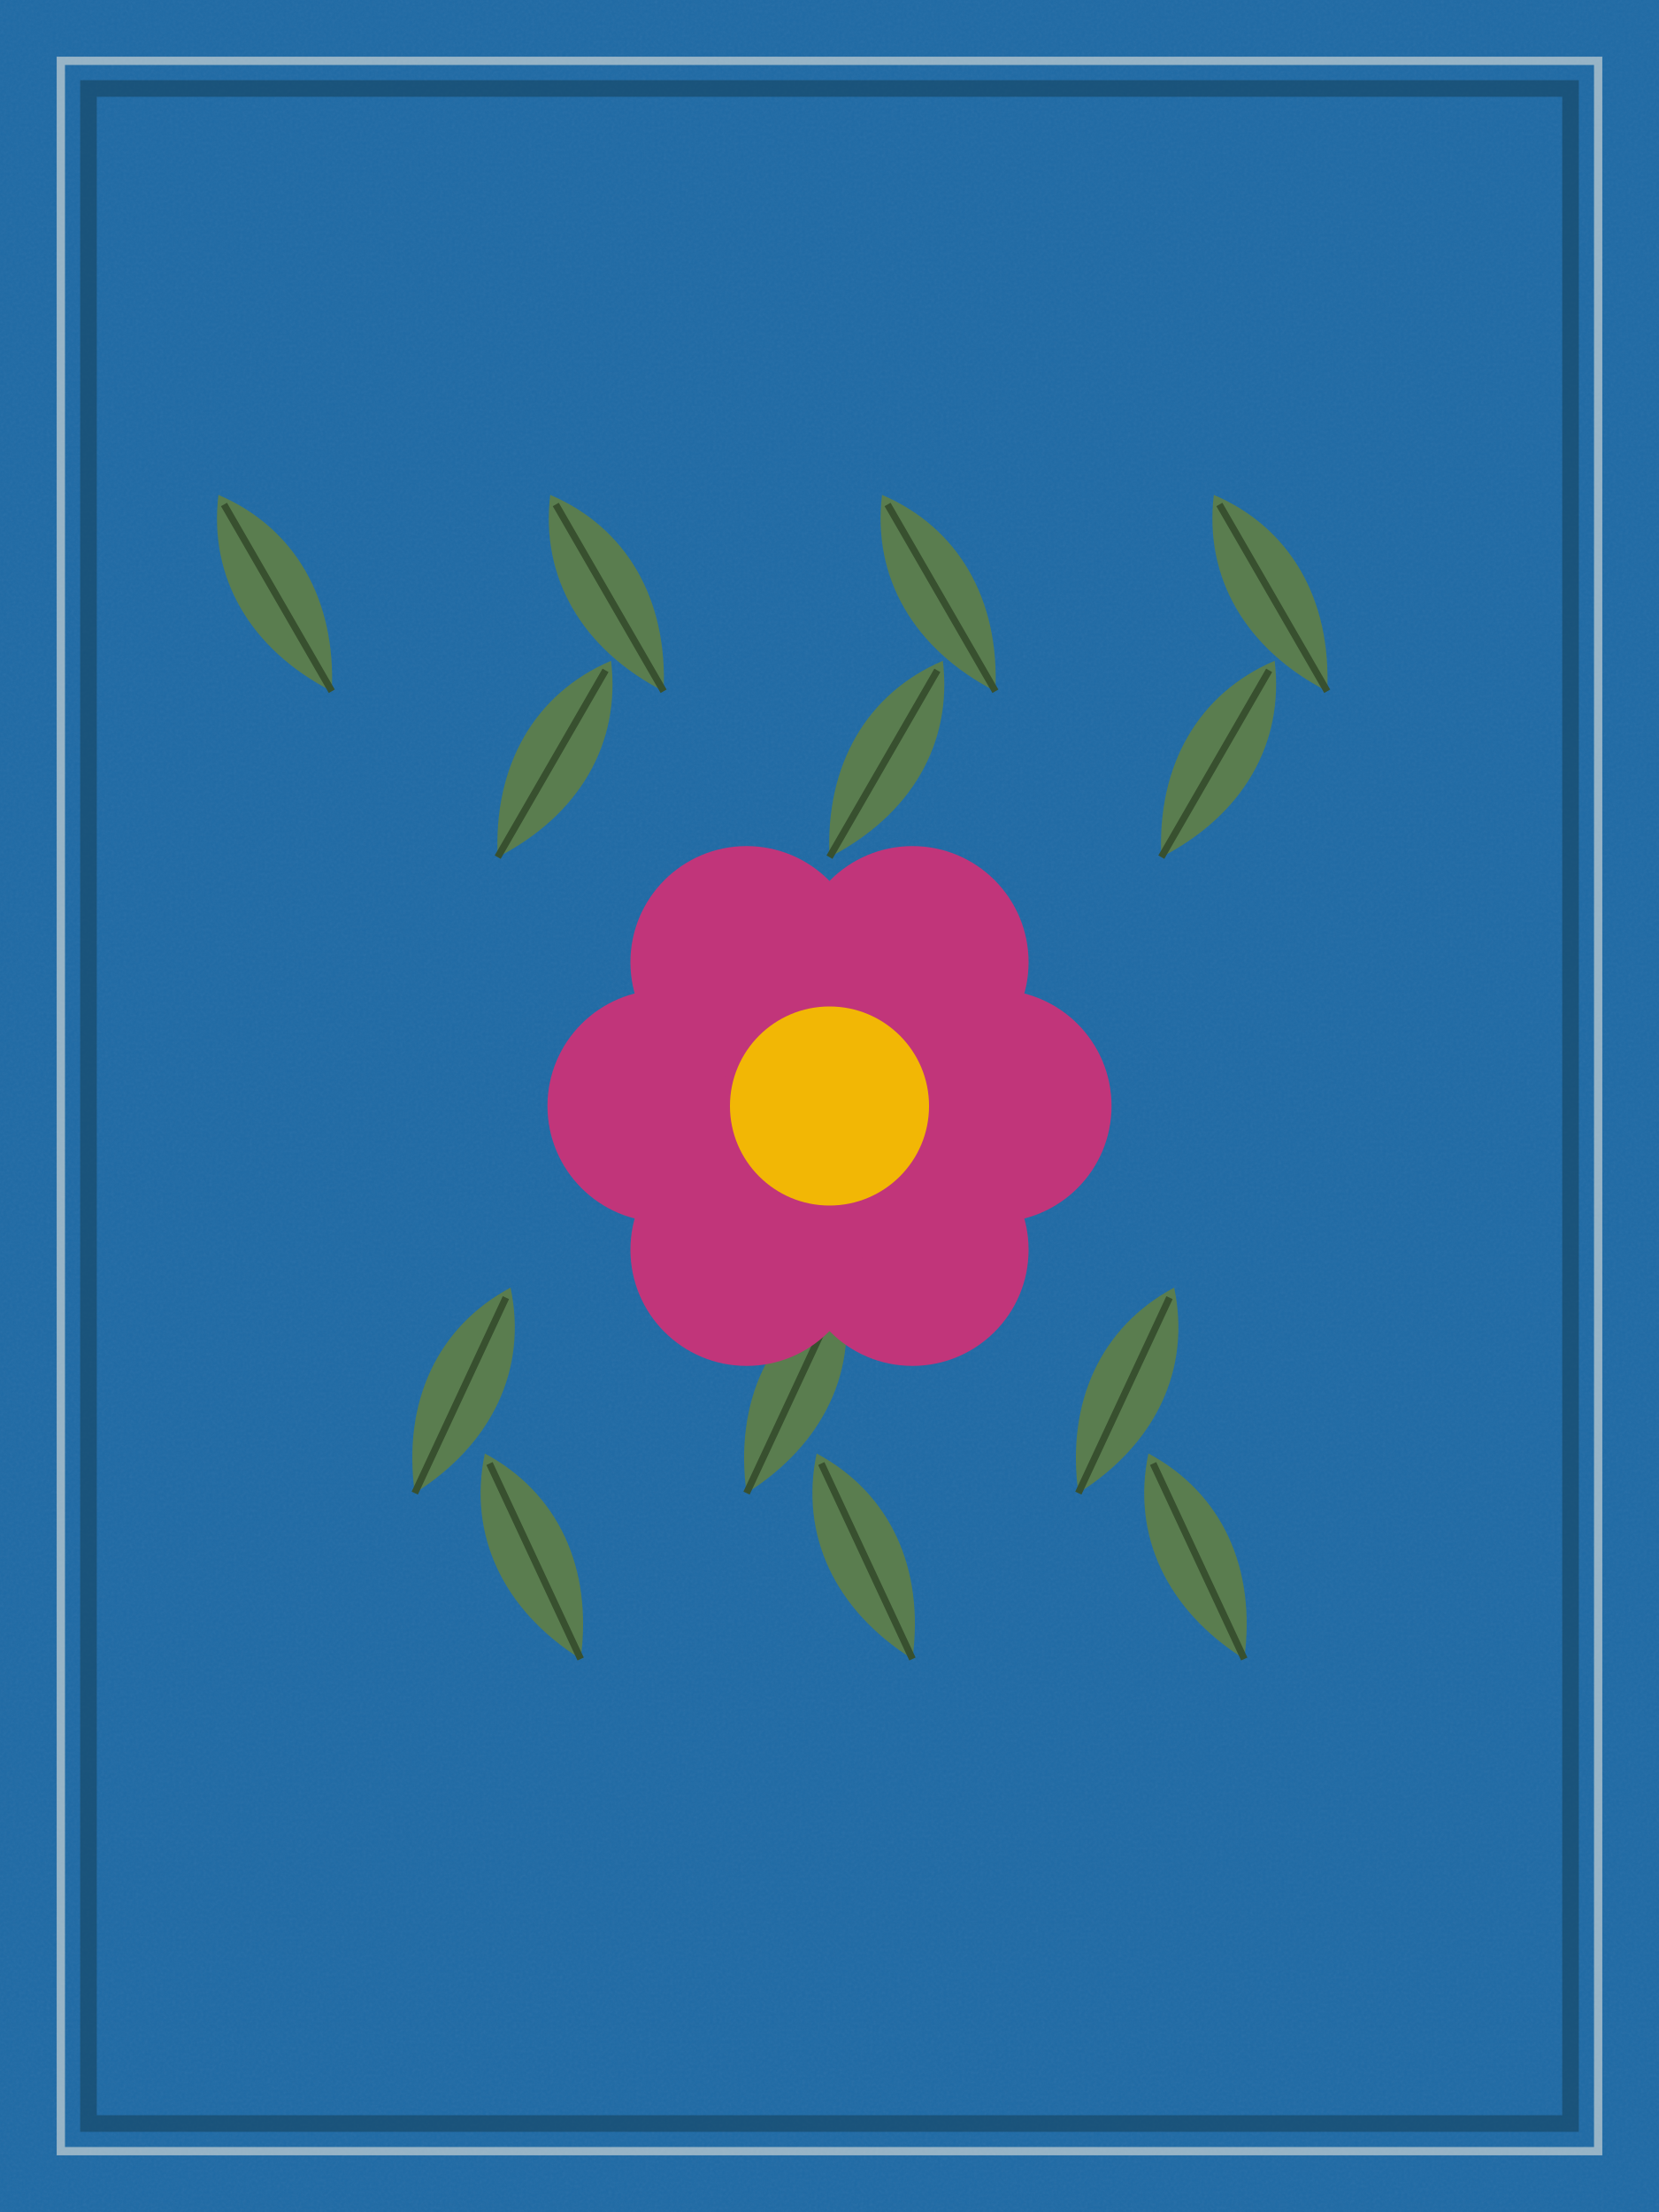
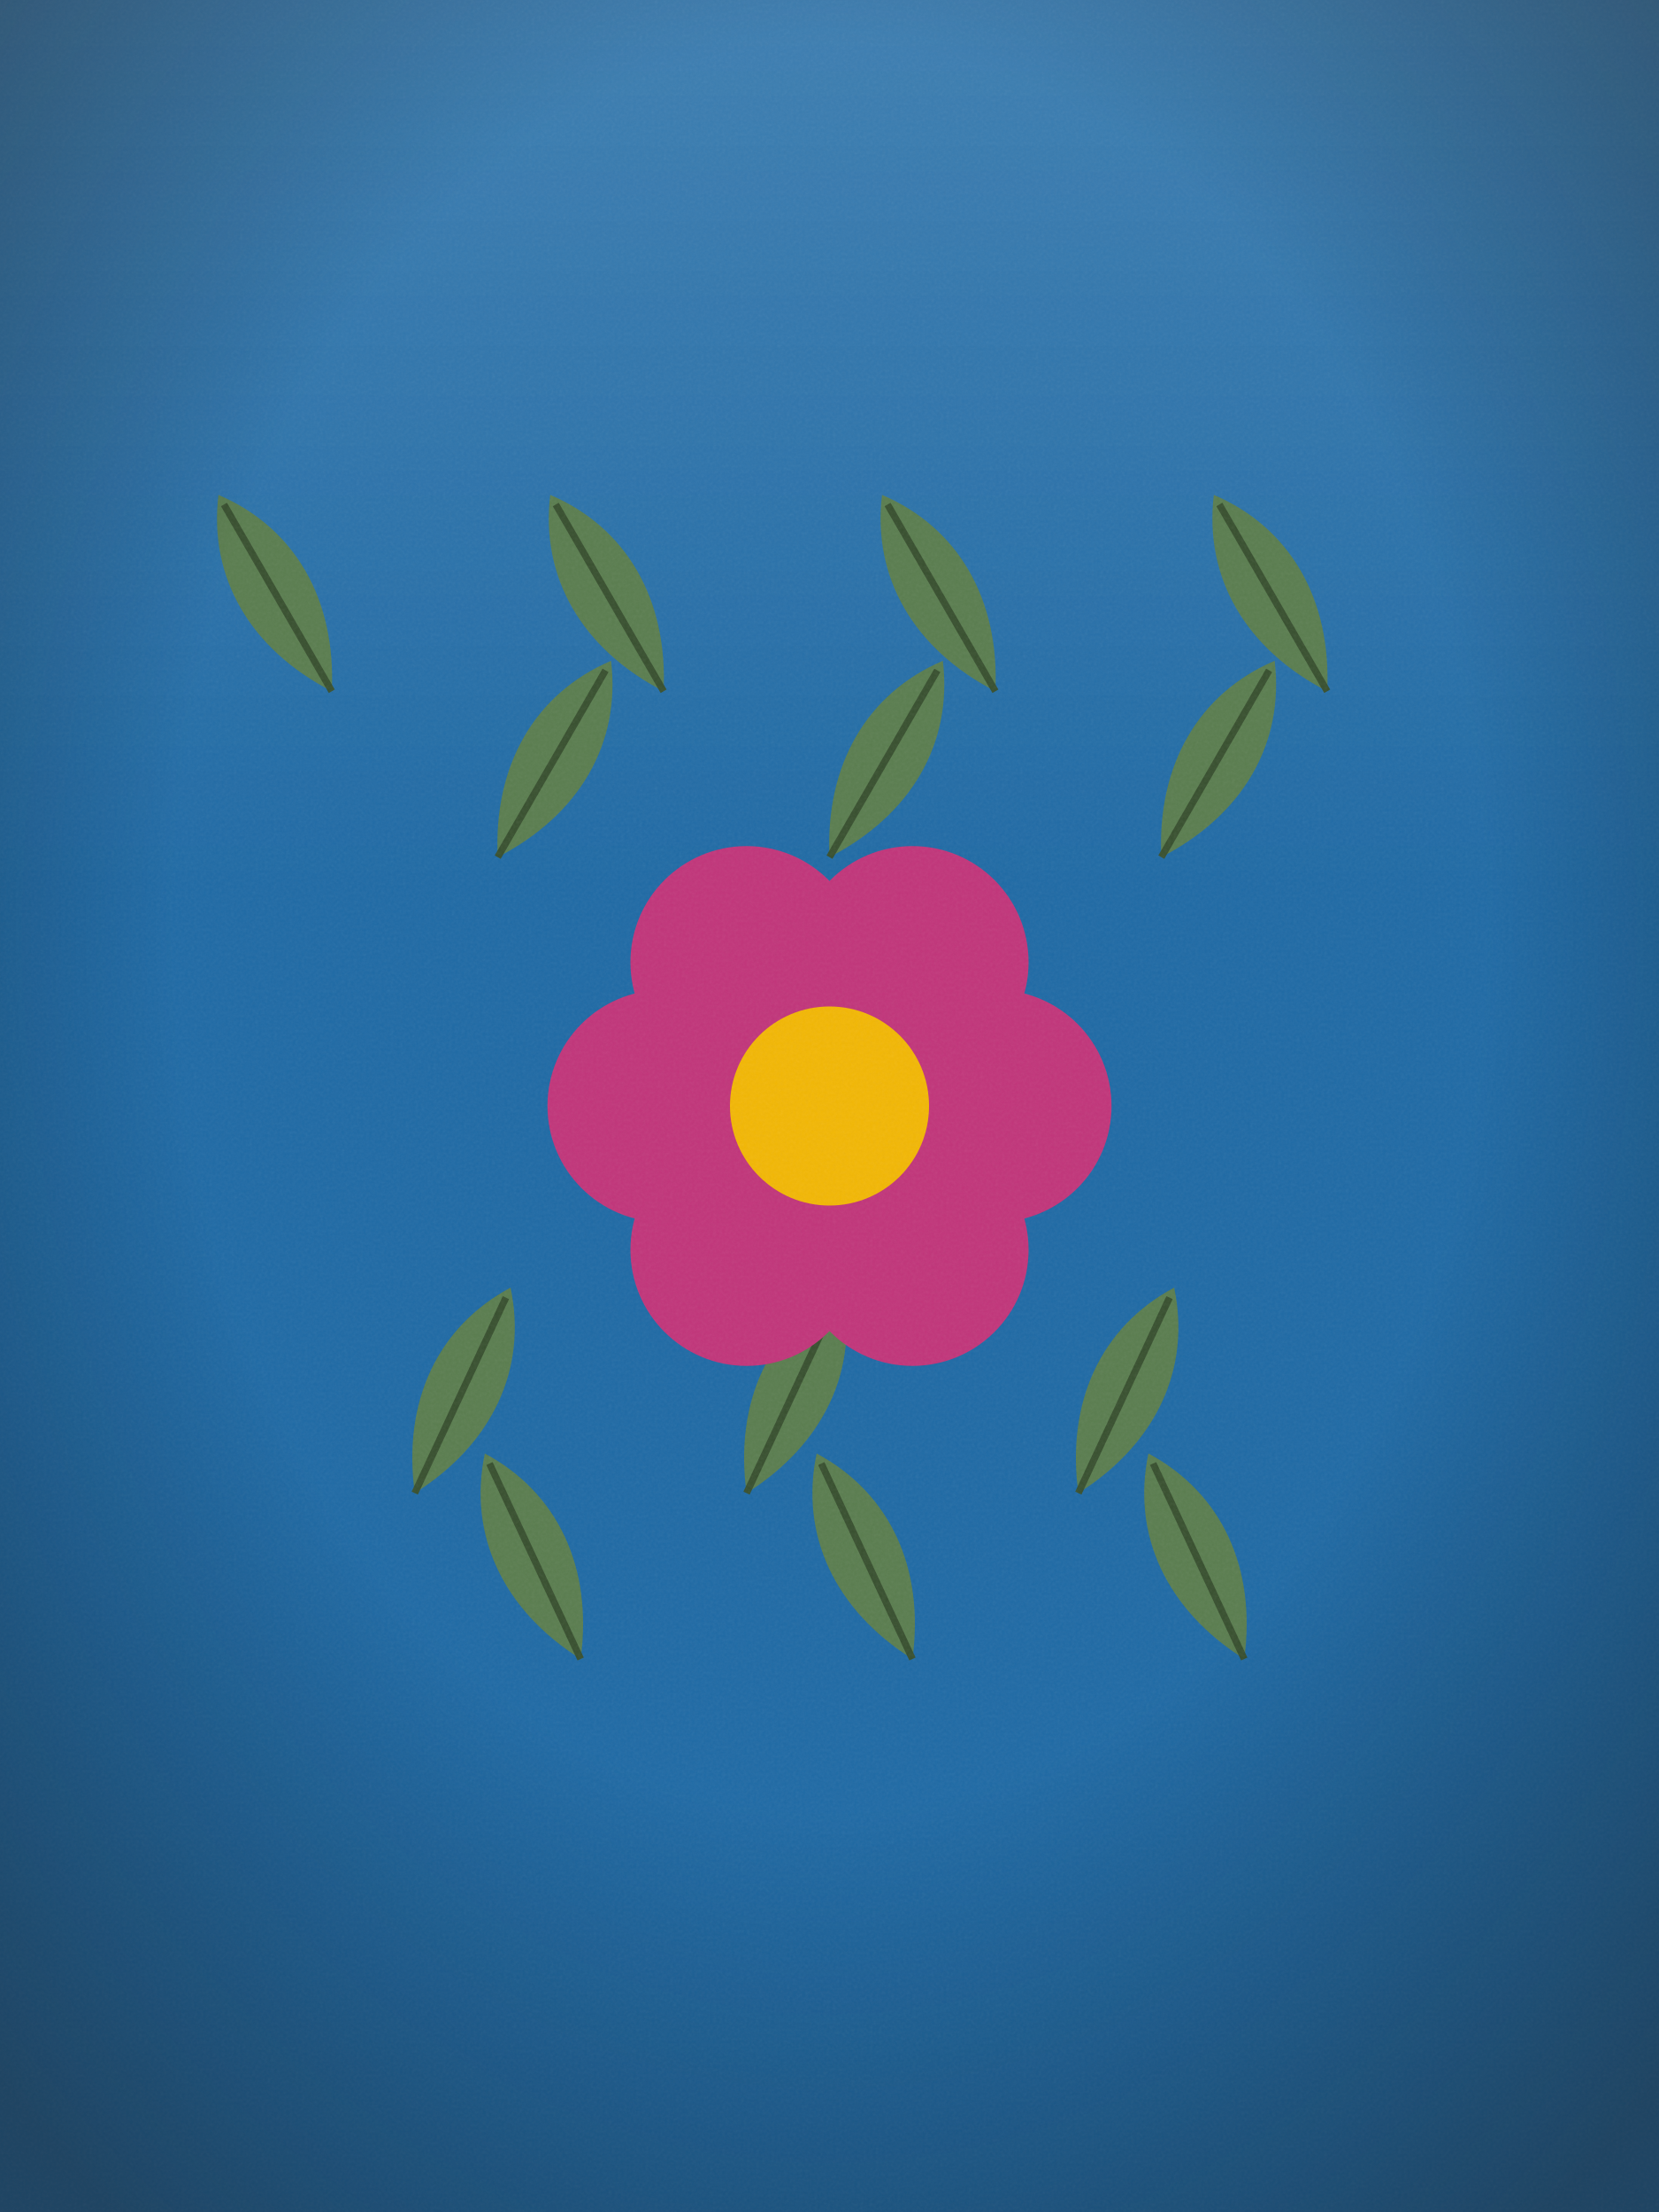
<svg xmlns="http://www.w3.org/2000/svg" viewBox="0 0 600 800" width="600" height="800" role="img">
  <defs>
    <filter id="g">
      <feTurbulence type="fractalNoise" baseFrequency="0.9" numOctaves="2" stitchTiles="stitch" />
      <feColorMatrix type="saturate" values="0" />
    </filter>
    <pattern id="grain" width="600" height="800" patternUnits="userSpaceOnUse">
-       <rect width="600" height="800" filter="url(#g)" opacity="0.06" />
+       <rect width="600" height="800" filter="url(#g)" opacity="0.08" />
    </pattern>
+     <radialGradient id="vignette" cx="50%" cy="42%" r="72%">
+       <stop offset="55%" stop-color="#000" stop-opacity="0" />
+       <stop offset="100%" stop-color="#1a0f08" stop-opacity="0.42" />
+     </radialGradient>
+     <linearGradient id="topLight" x1="0" y1="0" x2="0" y2="1">
+       <stop offset="0" stop-color="#fff" stop-opacity="0.14" />
+       <stop offset="0.4" stop-color="#fff" stop-opacity="0" />
+     </linearGradient>
  </defs>
  <rect x="0" y="0" width="600" height="800" fill="#1f6aa5" />
-   <rect x="0" y="0" width="600" height="800" fill="url(#grain)" />
-   <rect x="22" y="22" width="556" height="756" fill="none" stroke="#f6efe1" stroke-opacity="0.55" stroke-width="3" />
-   <rect x="32" y="32" width="536" height="736" fill="none" stroke="#15445f" stroke-opacity="0.6" stroke-width="6" />
+   <rect x="0" y="0" width="600" height="800" fill="url(#topLight)" />
  <g transform="translate(120 250) rotate(-30)">
    <path d="M0 0 C 18 -28 18 -58 0 -82 C -18 -58 -18 -28 0 0 Z" fill="#5a7d4f" />
    <path d="M0 0 L0 -78" stroke="#38502f" stroke-width="2.5" />
  </g>
  <g transform="translate(180 310) rotate(30)">
    <path d="M0 0 C 18 -28 18 -58 0 -82 C -18 -58 -18 -28 0 0 Z" fill="#5a7d4f" />
    <path d="M0 0 L0 -78" stroke="#38502f" stroke-width="2.5" />
  </g>
  <g transform="translate(240 250) rotate(-30)">
    <path d="M0 0 C 18 -28 18 -58 0 -82 C -18 -58 -18 -28 0 0 Z" fill="#5a7d4f" />
    <path d="M0 0 L0 -78" stroke="#38502f" stroke-width="2.5" />
  </g>
  <g transform="translate(300 310) rotate(30)">
    <path d="M0 0 C 18 -28 18 -58 0 -82 C -18 -58 -18 -28 0 0 Z" fill="#5a7d4f" />
    <path d="M0 0 L0 -78" stroke="#38502f" stroke-width="2.5" />
  </g>
  <g transform="translate(360 250) rotate(-30)">
    <path d="M0 0 C 18 -28 18 -58 0 -82 C -18 -58 -18 -28 0 0 Z" fill="#5a7d4f" />
    <path d="M0 0 L0 -78" stroke="#38502f" stroke-width="2.5" />
  </g>
  <g transform="translate(420 310) rotate(30)">
    <path d="M0 0 C 18 -28 18 -58 0 -82 C -18 -58 -18 -28 0 0 Z" fill="#5a7d4f" />
    <path d="M0 0 L0 -78" stroke="#38502f" stroke-width="2.5" />
  </g>
  <g transform="translate(480 250) rotate(-30)">
    <path d="M0 0 C 18 -28 18 -58 0 -82 C -18 -58 -18 -28 0 0 Z" fill="#5a7d4f" />
    <path d="M0 0 L0 -78" stroke="#38502f" stroke-width="2.5" />
  </g>
  <g transform="translate(150 540) rotate(25)">
    <path d="M0 0 C 18 -28 18 -58 0 -82 C -18 -58 -18 -28 0 0 Z" fill="#5a7d4f" />
    <path d="M0 0 L0 -78" stroke="#38502f" stroke-width="2.5" />
  </g>
  <g transform="translate(210 600) rotate(-25)">
    <path d="M0 0 C 18 -28 18 -58 0 -82 C -18 -58 -18 -28 0 0 Z" fill="#5a7d4f" />
    <path d="M0 0 L0 -78" stroke="#38502f" stroke-width="2.5" />
  </g>
  <g transform="translate(270 540) rotate(25)">
    <path d="M0 0 C 18 -28 18 -58 0 -82 C -18 -58 -18 -28 0 0 Z" fill="#5a7d4f" />
    <path d="M0 0 L0 -78" stroke="#38502f" stroke-width="2.5" />
  </g>
  <g transform="translate(330 600) rotate(-25)">
    <path d="M0 0 C 18 -28 18 -58 0 -82 C -18 -58 -18 -28 0 0 Z" fill="#5a7d4f" />
    <path d="M0 0 L0 -78" stroke="#38502f" stroke-width="2.5" />
  </g>
  <g transform="translate(390 540) rotate(25)">
    <path d="M0 0 C 18 -28 18 -58 0 -82 C -18 -58 -18 -28 0 0 Z" fill="#5a7d4f" />
    <path d="M0 0 L0 -78" stroke="#38502f" stroke-width="2.5" />
  </g>
  <g transform="translate(450 600) rotate(-25)">
    <path d="M0 0 C 18 -28 18 -58 0 -82 C -18 -58 -18 -28 0 0 Z" fill="#5a7d4f" />
    <path d="M0 0 L0 -78" stroke="#38502f" stroke-width="2.5" />
  </g>
  <circle cx="360.0" cy="400.0" r="42.0" fill="#c1357a" />
  <circle cx="330.0" cy="452.0" r="42.0" fill="#c1357a" />
  <circle cx="270.0" cy="452.0" r="42.0" fill="#c1357a" />
  <circle cx="240.0" cy="400.0" r="42.0" fill="#c1357a" />
  <circle cx="270.0" cy="348.0" r="42.0" fill="#c1357a" />
  <circle cx="330.0" cy="348.0" r="42.0" fill="#c1357a" />
  <circle cx="300" cy="400" r="36.0" fill="#f2b705" />
+   <rect x="0" y="0" width="600" height="800" fill="url(#grain)" />
+   <rect x="0" y="0" width="600" height="800" fill="url(#vignette)" />
</svg>
